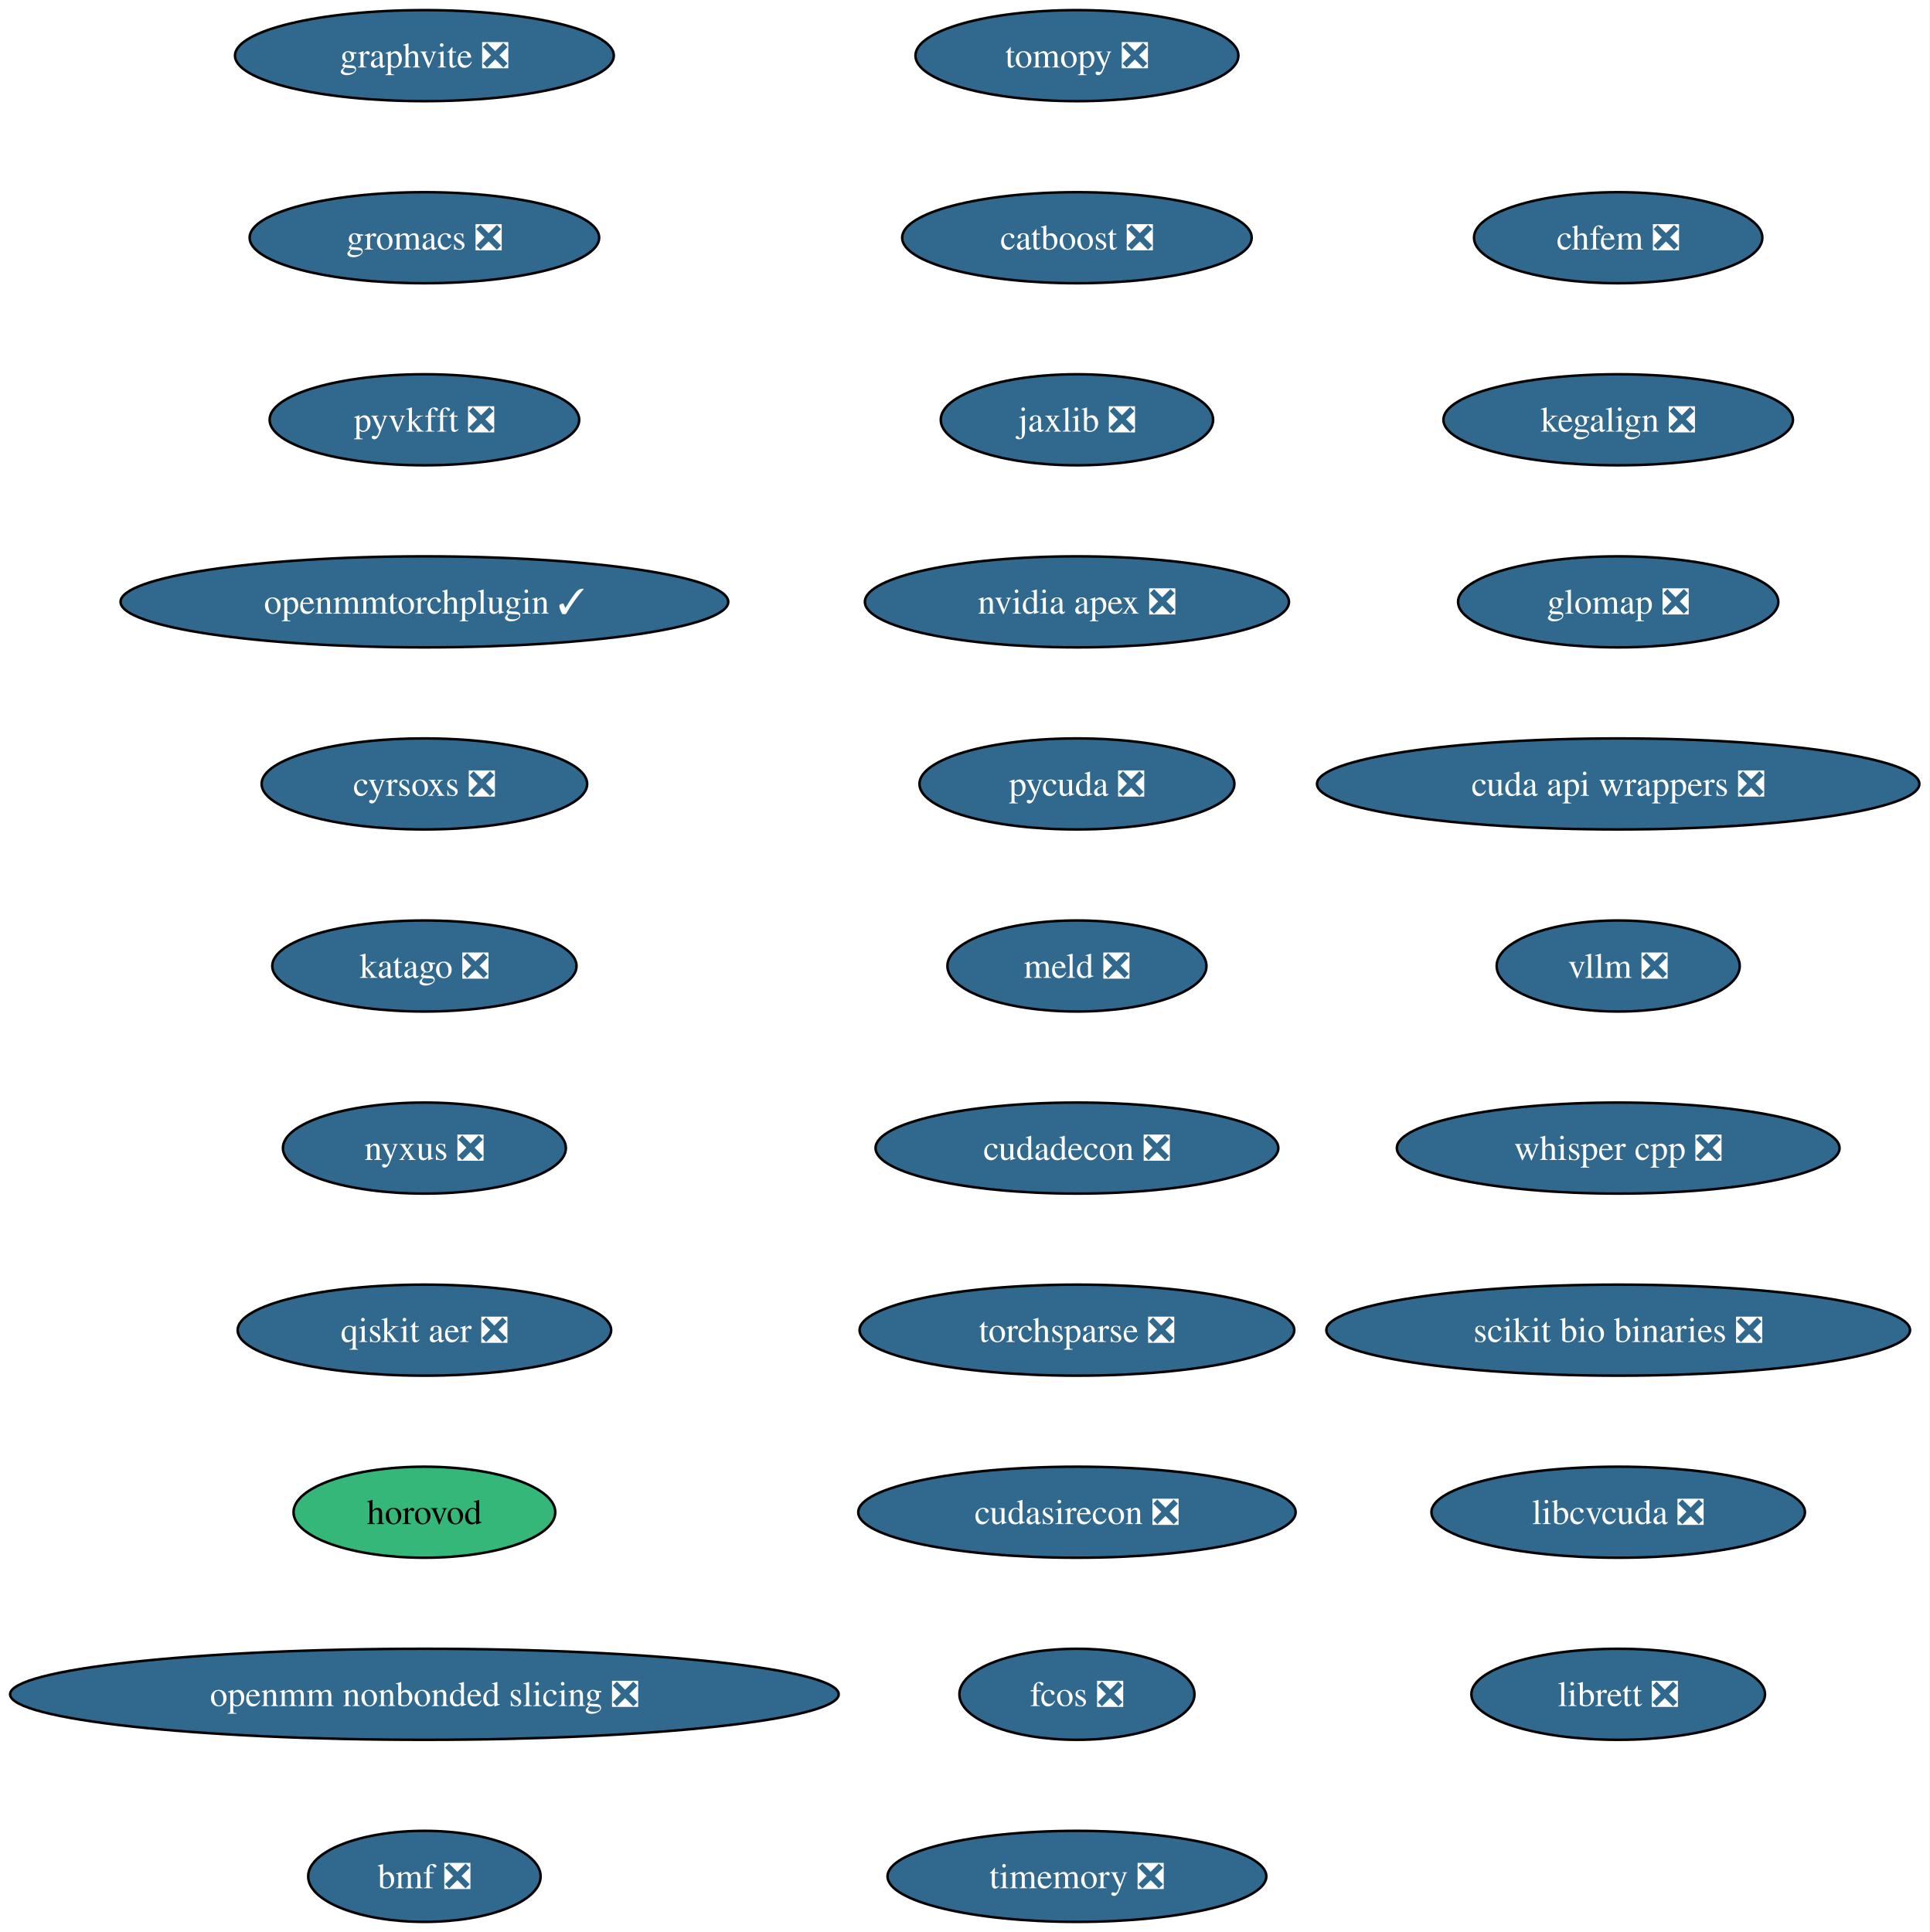
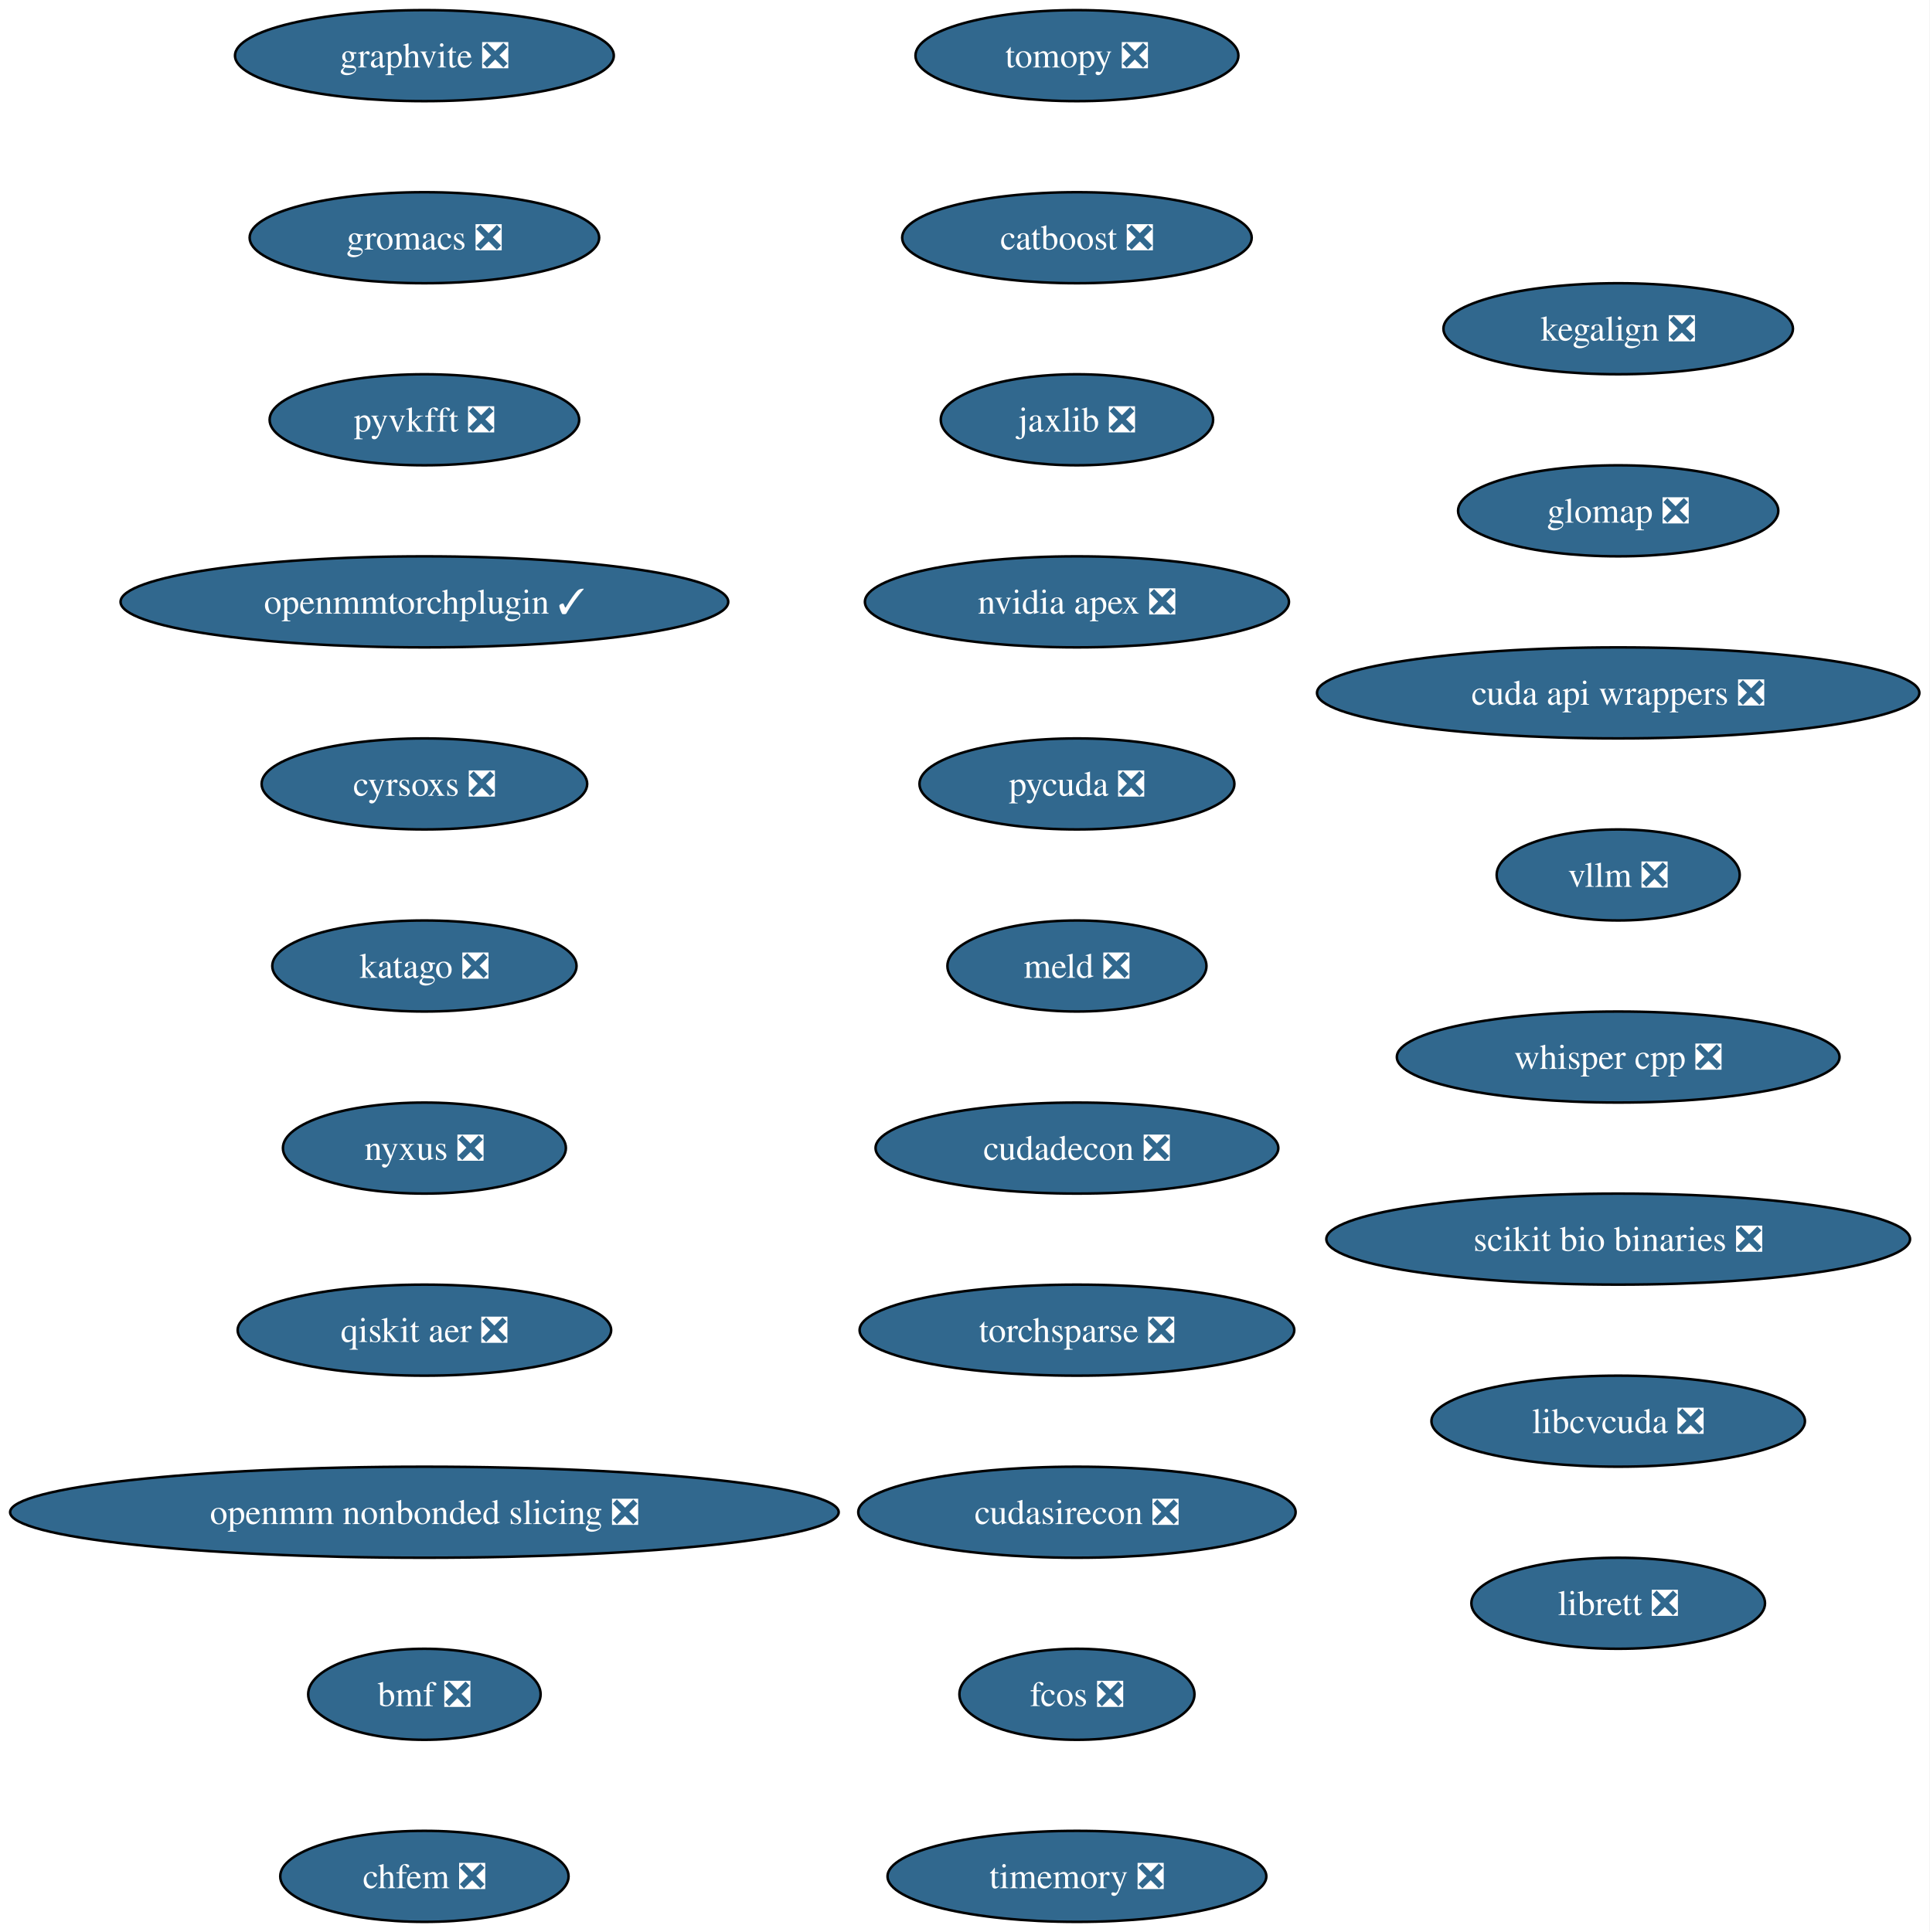
<svg xmlns="http://www.w3.org/2000/svg" xmlns:xlink="http://www.w3.org/1999/xlink" width="763pt" height="764pt" viewBox="0.00 0.00 763.00 764.00">
  <g id="graph0" class="graph" transform="scale(1 1) rotate(0) translate(4 760)">
    <polygon fill="white" stroke="none" points="-4,4 -4,-760 758.87,-760 758.87,4 -4,4" />
    <g id="node1" class="node">
      <g id="a_node1">
        <a xlink:href="https://github.com/conda-forge/tomopy-feedstock/pull/88" xlink:title="tomopy ❎">
          <ellipse fill="#31688e" stroke="black" cx="421.8" cy="-738" rx="63.84" ry="18" />
          <text xml:space="preserve" text-anchor="middle" x="421.8" y="-733.33" font-family="Times,serif" font-size="14.00" fill="white">tomopy ❎</text>
        </a>
      </g>
    </g>
    <g id="node2" class="node">
      <g id="a_node2">
        <a xlink:href="https://github.com/conda-forge/catboost-feedstock/pull/150" xlink:title="catboost ❎">
          <ellipse fill="#31688e" stroke="black" cx="421.8" cy="-666" rx="69.1" ry="18" />
          <text xml:space="preserve" text-anchor="middle" x="421.8" y="-661.33" font-family="Times,serif" font-size="14.00" fill="white">catboost ❎</text>
        </a>
      </g>
    </g>
    <g id="node3" class="node">
      <g id="a_node3">
        <a xlink:href="https://github.com/conda-forge/jaxlib-feedstock/pull/323" xlink:title="jaxlib ❎">
          <ellipse fill="#31688e" stroke="black" cx="421.8" cy="-594" rx="53.84" ry="18" />
          <text xml:space="preserve" text-anchor="middle" x="421.8" y="-589.33" font-family="Times,serif" font-size="14.00" fill="white">jaxlib ❎</text>
        </a>
      </g>
    </g>
    <g id="node4" class="node">
      <g id="a_node4">
        <a xlink:href="https://github.com/conda-forge/nvidia-apex-feedstock/pull/65" xlink:title="nvidia apex ❎">
          <ellipse fill="#31688e" stroke="black" cx="421.8" cy="-522" rx="83.83" ry="18" />
          <text xml:space="preserve" text-anchor="middle" x="421.8" y="-517.33" font-family="Times,serif" font-size="14.00" fill="white">nvidia apex ❎</text>
        </a>
      </g>
    </g>
    <g id="node5" class="node">
      <g id="a_node5">
        <a xlink:href="https://github.com/conda-forge/pycuda-feedstock/pull/53" xlink:title="pycuda ❎">
          <ellipse fill="#31688e" stroke="black" cx="421.8" cy="-450" rx="62.26" ry="18" />
          <text xml:space="preserve" text-anchor="middle" x="421.8" y="-445.32" font-family="Times,serif" font-size="14.00" fill="white">pycuda ❎</text>
        </a>
      </g>
    </g>
    <g id="node6" class="node">
      <g id="a_node6">
        <a xlink:href="https://github.com/conda-forge/meld-feedstock/pull/31" xlink:title="meld ❎">
          <ellipse fill="#31688e" stroke="black" cx="421.8" cy="-378" rx="51.21" ry="18" />
          <text xml:space="preserve" text-anchor="middle" x="421.8" y="-373.32" font-family="Times,serif" font-size="14.00" fill="white">meld ❎</text>
        </a>
      </g>
    </g>
    <g id="node7" class="node">
      <g id="a_node7">
        <a xlink:href="https://github.com/conda-forge/cudadecon-feedstock/pull/35" xlink:title="cudadecon ❎">
          <ellipse fill="#31688e" stroke="black" cx="421.8" cy="-306" rx="79.62" ry="18" />
          <text xml:space="preserve" text-anchor="middle" x="421.8" y="-301.32" font-family="Times,serif" font-size="14.00" fill="white">cudadecon ❎</text>
        </a>
      </g>
    </g>
    <g id="node8" class="node">
      <g id="a_node8">
        <a xlink:href="https://github.com/conda-forge/torchsparse-feedstock/pull/50" xlink:title="torchsparse ❎">
          <ellipse fill="#31688e" stroke="black" cx="421.8" cy="-234" rx="85.93" ry="18" />
          <text xml:space="preserve" text-anchor="middle" x="421.8" y="-229.32" font-family="Times,serif" font-size="14.00" fill="white">torchsparse ❎</text>
        </a>
      </g>
    </g>
    <g id="node9" class="node">
      <g id="a_node9">
        <a xlink:href="https://github.com/conda-forge/cudasirecon-feedstock/pull/33" xlink:title="cudasirecon ❎">
          <ellipse fill="#31688e" stroke="black" cx="421.8" cy="-162" rx="86.46" ry="18" />
          <text xml:space="preserve" text-anchor="middle" x="421.8" y="-157.32" font-family="Times,serif" font-size="14.00" fill="white">cudasirecon ❎</text>
        </a>
      </g>
    </g>
    <g id="node10" class="node">
      <g id="a_node10">
        <a xlink:href="https://github.com/conda-forge/fcos-feedstock/pull/34" xlink:title="fcos ❎">
          <ellipse fill="#31688e" stroke="black" cx="421.8" cy="-90" rx="46.47" ry="18" />
          <text xml:space="preserve" text-anchor="middle" x="421.8" y="-85.33" font-family="Times,serif" font-size="14.00" fill="white">fcos ❎</text>
        </a>
      </g>
    </g>
    <g id="node11" class="node">
      <g id="a_node11">
        <a xlink:href="https://github.com/conda-forge/timemory-feedstock/pull/26" xlink:title="timemory ❎">
          <ellipse fill="#31688e" stroke="black" cx="421.8" cy="-18" rx="74.88" ry="18" />
          <text xml:space="preserve" text-anchor="middle" x="421.8" y="-13.32" font-family="Times,serif" font-size="14.00" fill="white">timemory ❎</text>
        </a>
      </g>
    </g>
    <g id="node12" class="node">
      <g id="a_node12">
        <a xlink:href="https://github.com/conda-forge/graphvite-feedstock/pull/10" xlink:title="graphvite ❎">
          <ellipse fill="#31688e" stroke="black" cx="163.8" cy="-738" rx="74.88" ry="18" />
          <text xml:space="preserve" text-anchor="middle" x="163.8" y="-733.33" font-family="Times,serif" font-size="14.00" fill="white">graphvite ❎</text>
        </a>
      </g>
    </g>
    <g id="node13" class="node">
      <g id="a_node13">
        <a xlink:href="https://github.com/conda-forge/gromacs-feedstock/pull/81" xlink:title="gromacs ❎">
          <ellipse fill="#31688e" stroke="black" cx="163.8" cy="-666" rx="69.1" ry="18" />
          <text xml:space="preserve" text-anchor="middle" x="163.8" y="-661.33" font-family="Times,serif" font-size="14.00" fill="white">gromacs ❎</text>
        </a>
      </g>
    </g>
    <g id="node14" class="node">
      <g id="a_node14">
        <a xlink:href="https://github.com/conda-forge/pyvkfft-feedstock/pull/32" xlink:title="pyvkfft ❎">
          <ellipse fill="#31688e" stroke="black" cx="163.8" cy="-594" rx="61.2" ry="18" />
          <text xml:space="preserve" text-anchor="middle" x="163.8" y="-589.33" font-family="Times,serif" font-size="14.00" fill="white">pyvkfft ❎</text>
        </a>
      </g>
    </g>
    <g id="node15" class="node">
      <g id="a_node15">
        <a xlink:href="https://github.com/conda-forge/openmmtorchplugin-feedstock/pull/30" xlink:title="openmmtorchplugin ✓">
          <ellipse fill="#31688e" stroke="black" cx="163.8" cy="-522" rx="120.13" ry="18" />
          <text xml:space="preserve" text-anchor="middle" x="163.8" y="-517.33" font-family="Times,serif" font-size="14.00" fill="white">openmmtorchplugin ✓</text>
        </a>
      </g>
    </g>
    <g id="node16" class="node">
      <g id="a_node16">
        <a xlink:href="https://github.com/conda-forge/cyrsoxs-feedstock/pull/29" xlink:title="cyrsoxs ❎">
          <ellipse fill="#31688e" stroke="black" cx="163.8" cy="-450" rx="64.36" ry="18" />
          <text xml:space="preserve" text-anchor="middle" x="163.8" y="-445.32" font-family="Times,serif" font-size="14.00" fill="white">cyrsoxs ❎</text>
        </a>
      </g>
    </g>
    <g id="node17" class="node">
      <g id="a_node17">
        <a xlink:href="https://github.com/conda-forge/katago-feedstock/pull/32" xlink:title="katago ❎">
          <ellipse fill="#31688e" stroke="black" cx="163.8" cy="-378" rx="60.15" ry="18" />
          <text xml:space="preserve" text-anchor="middle" x="163.8" y="-373.32" font-family="Times,serif" font-size="14.00" fill="white">katago ❎</text>
        </a>
      </g>
    </g>
    <g id="node18" class="node">
      <g id="a_node18">
        <a xlink:href="https://github.com/conda-forge/nyxus-feedstock/pull/72" xlink:title="nyxus ❎">
          <ellipse fill="#31688e" stroke="black" cx="163.8" cy="-306" rx="55.94" ry="18" />
          <text xml:space="preserve" text-anchor="middle" x="163.8" y="-301.32" font-family="Times,serif" font-size="14.00" fill="white">nyxus ❎</text>
        </a>
      </g>
    </g>
    <g id="node19" class="node">
      <g id="a_node19">
        <a xlink:href="https://github.com/conda-forge/qiskit-aer-feedstock/pull/71" xlink:title="qiskit aer ❎">
          <ellipse fill="#31688e" stroke="black" cx="163.8" cy="-234" rx="73.83" ry="18" />
          <text xml:space="preserve" text-anchor="middle" x="163.8" y="-229.32" font-family="Times,serif" font-size="14.00" fill="white">qiskit aer ❎</text>
        </a>
      </g>
    </g>
    <g id="node20" class="node">
      <g id="a_node20">
-         <a xlink:href="https://github.com/conda-forge/horovod-feedstock" xlink:title="horovod">
-           <ellipse fill="#35b779" stroke="black" cx="163.8" cy="-162" rx="51.74" ry="18" />
-           <text xml:space="preserve" text-anchor="middle" x="163.8" y="-157.32" font-family="Times,serif" font-size="14.00">horovod</text>
+         <a xlink:href="https://github.com/conda-forge/openmm-nonbonded-slicing-feedstock/pull/15" xlink:title="openmm nonbonded slicing ❎">
+           <ellipse fill="#31688e" stroke="black" cx="163.8" cy="-162" rx="163.8" ry="18" />
+           <text xml:space="preserve" text-anchor="middle" x="163.8" y="-157.32" font-family="Times,serif" font-size="14.00" fill="white">openmm nonbonded slicing ❎</text>
        </a>
      </g>
    </g>
    <g id="node21" class="node">
      <g id="a_node21">
-         <a xlink:href="https://github.com/conda-forge/openmm-nonbonded-slicing-feedstock/pull/15" xlink:title="openmm nonbonded slicing ❎">
-           <ellipse fill="#31688e" stroke="black" cx="163.8" cy="-90" rx="163.8" ry="18" />
-           <text xml:space="preserve" text-anchor="middle" x="163.8" y="-85.33" font-family="Times,serif" font-size="14.00" fill="white">openmm nonbonded slicing ❎</text>
+         <a xlink:href="https://github.com/conda-forge/bmf-feedstock/pull/48" xlink:title="bmf ❎">
+           <ellipse fill="#31688e" stroke="black" cx="163.8" cy="-90" rx="45.95" ry="18" />
+           <text xml:space="preserve" text-anchor="middle" x="163.8" y="-85.33" font-family="Times,serif" font-size="14.00" fill="white">bmf ❎</text>
        </a>
      </g>
    </g>
    <g id="node22" class="node">
      <g id="a_node22">
-         <a xlink:href="https://github.com/conda-forge/bmf-feedstock/pull/48" xlink:title="bmf ❎">
-           <ellipse fill="#31688e" stroke="black" cx="163.8" cy="-18" rx="45.95" ry="18" />
-           <text xml:space="preserve" text-anchor="middle" x="163.8" y="-13.32" font-family="Times,serif" font-size="14.00" fill="white">bmf ❎</text>
+         <a xlink:href="https://github.com/conda-forge/chfem-feedstock/pull/11" xlink:title="chfem ❎">
+           <ellipse fill="#31688e" stroke="black" cx="163.8" cy="-18" rx="57" ry="18" />
+           <text xml:space="preserve" text-anchor="middle" x="163.8" y="-13.32" font-family="Times,serif" font-size="14.00" fill="white">chfem ❎</text>
        </a>
      </g>
    </g>
    <g id="node23" class="node">
      <g id="a_node23">
-         <a xlink:href="https://github.com/conda-forge/chfem-feedstock/pull/11" xlink:title="chfem ❎">
-           <ellipse fill="#31688e" stroke="black" cx="635.8" cy="-666" rx="57" ry="18" />
-           <text xml:space="preserve" text-anchor="middle" x="635.8" y="-661.33" font-family="Times,serif" font-size="14.00" fill="white">chfem ❎</text>
+         <a xlink:href="https://github.com/conda-forge/kegalign-feedstock/pull/13" xlink:title="kegalign ❎">
+           <ellipse fill="#31688e" stroke="black" cx="635.8" cy="-630" rx="69.1" ry="18" />
+           <text xml:space="preserve" text-anchor="middle" x="635.8" y="-625.33" font-family="Times,serif" font-size="14.00" fill="white">kegalign ❎</text>
        </a>
      </g>
    </g>
    <g id="node24" class="node">
      <g id="a_node24">
-         <a xlink:href="https://github.com/conda-forge/kegalign-feedstock/pull/13" xlink:title="kegalign ❎">
-           <ellipse fill="#31688e" stroke="black" cx="635.8" cy="-594" rx="69.1" ry="18" />
-           <text xml:space="preserve" text-anchor="middle" x="635.8" y="-589.33" font-family="Times,serif" font-size="14.00" fill="white">kegalign ❎</text>
+         <a xlink:href="https://github.com/conda-forge/glomap-feedstock/pull/13" xlink:title="glomap ❎">
+           <ellipse fill="#31688e" stroke="black" cx="635.8" cy="-558" rx="63.31" ry="18" />
+           <text xml:space="preserve" text-anchor="middle" x="635.8" y="-553.33" font-family="Times,serif" font-size="14.00" fill="white">glomap ❎</text>
        </a>
      </g>
    </g>
    <g id="node25" class="node">
      <g id="a_node25">
-         <a xlink:href="https://github.com/conda-forge/glomap-feedstock/pull/13" xlink:title="glomap ❎">
-           <ellipse fill="#31688e" stroke="black" cx="635.8" cy="-522" rx="63.31" ry="18" />
-           <text xml:space="preserve" text-anchor="middle" x="635.8" y="-517.33" font-family="Times,serif" font-size="14.00" fill="white">glomap ❎</text>
+         <a xlink:href="https://github.com/conda-forge/cuda-api-wrappers-feedstock/pull/5" xlink:title="cuda api wrappers ❎">
+           <ellipse fill="#31688e" stroke="black" cx="635.8" cy="-486" rx="119.08" ry="18" />
+           <text xml:space="preserve" text-anchor="middle" x="635.8" y="-481.32" font-family="Times,serif" font-size="14.00" fill="white">cuda api wrappers ❎</text>
        </a>
      </g>
    </g>
    <g id="node26" class="node">
      <g id="a_node26">
-         <a xlink:href="https://github.com/conda-forge/cuda-api-wrappers-feedstock/pull/5" xlink:title="cuda api wrappers ❎">
-           <ellipse fill="#31688e" stroke="black" cx="635.8" cy="-450" rx="119.08" ry="18" />
-           <text xml:space="preserve" text-anchor="middle" x="635.8" y="-445.32" font-family="Times,serif" font-size="14.00" fill="white">cuda api wrappers ❎</text>
+         <a xlink:href="https://github.com/conda-forge/vllm-feedstock/pull/50" xlink:title="vllm ❎">
+           <ellipse fill="#31688e" stroke="black" cx="635.8" cy="-414" rx="48.05" ry="18" />
+           <text xml:space="preserve" text-anchor="middle" x="635.8" y="-409.32" font-family="Times,serif" font-size="14.00" fill="white">vllm ❎</text>
        </a>
      </g>
    </g>
    <g id="node27" class="node">
      <g id="a_node27">
-         <a xlink:href="https://github.com/conda-forge/vllm-feedstock/pull/50" xlink:title="vllm ❎">
-           <ellipse fill="#31688e" stroke="black" cx="635.8" cy="-378" rx="48.05" ry="18" />
-           <text xml:space="preserve" text-anchor="middle" x="635.8" y="-373.32" font-family="Times,serif" font-size="14.00" fill="white">vllm ❎</text>
+         <a xlink:href="https://github.com/conda-forge/whisper.cpp-feedstock/pull/16" xlink:title="whisper cpp ❎">
+           <ellipse fill="#31688e" stroke="black" cx="635.8" cy="-342" rx="87.51" ry="18" />
+           <text xml:space="preserve" text-anchor="middle" x="635.8" y="-337.32" font-family="Times,serif" font-size="14.00" fill="white">whisper cpp ❎</text>
        </a>
      </g>
    </g>
    <g id="node28" class="node">
      <g id="a_node28">
-         <a xlink:href="https://github.com/conda-forge/whisper.cpp-feedstock/pull/16" xlink:title="whisper cpp ❎">
-           <ellipse fill="#31688e" stroke="black" cx="635.8" cy="-306" rx="87.51" ry="18" />
-           <text xml:space="preserve" text-anchor="middle" x="635.8" y="-301.32" font-family="Times,serif" font-size="14.00" fill="white">whisper cpp ❎</text>
+         <a xlink:href="https://github.com/conda-forge/scikit-bio-binaries-feedstock/pull/8" xlink:title="scikit bio binaries ❎">
+           <ellipse fill="#31688e" stroke="black" cx="635.8" cy="-270" rx="115.39" ry="18" />
+           <text xml:space="preserve" text-anchor="middle" x="635.8" y="-265.32" font-family="Times,serif" font-size="14.00" fill="white">scikit bio binaries ❎</text>
        </a>
      </g>
    </g>
    <g id="node29" class="node">
      <g id="a_node29">
-         <a xlink:href="https://github.com/conda-forge/scikit-bio-binaries-feedstock/pull/8" xlink:title="scikit bio binaries ❎">
-           <ellipse fill="#31688e" stroke="black" cx="635.8" cy="-234" rx="115.39" ry="18" />
-           <text xml:space="preserve" text-anchor="middle" x="635.8" y="-229.32" font-family="Times,serif" font-size="14.00" fill="white">scikit bio binaries ❎</text>
+         <a xlink:href="https://github.com/conda-forge/libcvcuda-feedstock/pull/3" xlink:title="libcvcuda ❎">
+           <ellipse fill="#31688e" stroke="black" cx="635.8" cy="-198" rx="73.83" ry="18" />
+           <text xml:space="preserve" text-anchor="middle" x="635.8" y="-193.32" font-family="Times,serif" font-size="14.00" fill="white">libcvcuda ❎</text>
        </a>
      </g>
    </g>
    <g id="node30" class="node">
      <g id="a_node30">
-         <a xlink:href="https://github.com/conda-forge/libcvcuda-feedstock/pull/3" xlink:title="libcvcuda ❎">
-           <ellipse fill="#31688e" stroke="black" cx="635.8" cy="-162" rx="73.83" ry="18" />
-           <text xml:space="preserve" text-anchor="middle" x="635.8" y="-157.32" font-family="Times,serif" font-size="14.00" fill="white">libcvcuda ❎</text>
-         </a>
-       </g>
-     </g>
-     <g id="node31" class="node">
-       <g id="a_node31">
        <a xlink:href="https://github.com/conda-forge/librett-feedstock/pull/1" xlink:title="librett ❎">
-           <ellipse fill="#31688e" stroke="black" cx="635.8" cy="-90" rx="58.05" ry="18" />
-           <text xml:space="preserve" text-anchor="middle" x="635.8" y="-85.33" font-family="Times,serif" font-size="14.00" fill="white">librett ❎</text>
+           <ellipse fill="#31688e" stroke="black" cx="635.8" cy="-126" rx="58.05" ry="18" />
+           <text xml:space="preserve" text-anchor="middle" x="635.8" y="-121.33" font-family="Times,serif" font-size="14.00" fill="white">librett ❎</text>
        </a>
      </g>
    </g>
  </g>
</svg>
